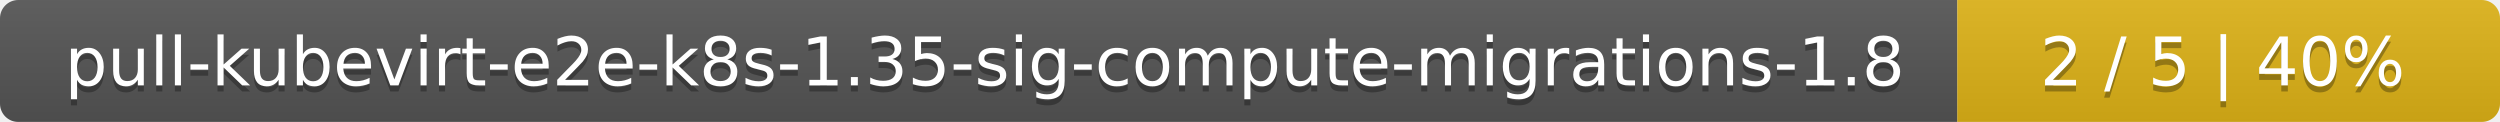
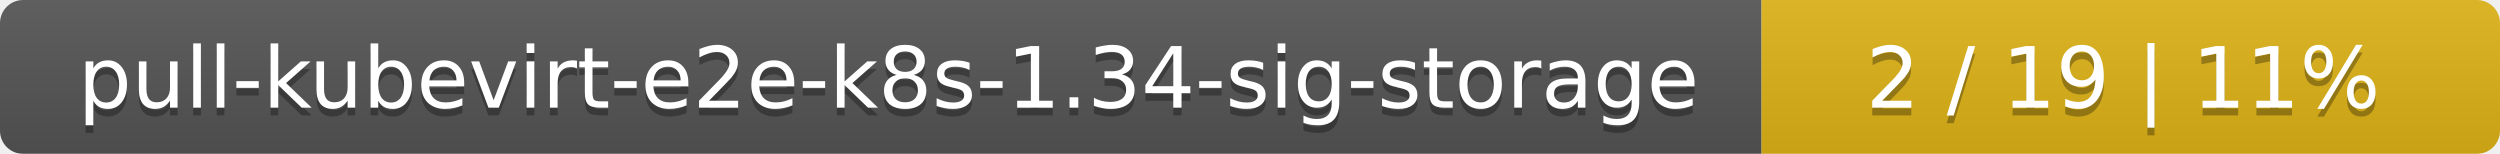
- <svg xmlns="http://www.w3.org/2000/svg" width="410" height="20">
+ <svg xmlns="http://www.w3.org/2000/svg" width="325" height="20">
  <linearGradient id="smooth" x2="0" y2="100%">
    <stop offset="0" stop-color="#bbb" stop-opacity=".1" />
    <stop offset="1" stop-opacity=".1" />
  </linearGradient>
  <mask id="round">
-     <rect width="410" height="20" rx="3" fill="#fff" />
+     <rect width="325" height="20" rx="3" fill="#fff" />
  </mask>
  <g mask="url(#round)">
-     <rect width="321" height="20" fill="#555" />
-     <rect x="321" width="89" height="20" fill="#dfb317" />
-     <rect width="410" height="20" fill="url(#smooth)" />
+     <rect width="229" height="20" fill="#555" />
+     <rect x="229" width="96" height="20" fill="#dfb317" />
+     <rect width="325" height="20" fill="url(#smooth)" />
  </g>
  <g fill="#fff" text-anchor="middle" font-family="DejaVu Sans,Verdana,Geneva,sans-serif" font-size="11">
-     <text x="161.5" y="15" fill="#010101" fill-opacity=".3">pull-kubevirt-e2e-k8s-1.35-sig-compute-migrations-1.8</text>
-     <text x="161.5" y="14">pull-kubevirt-e2e-k8s-1.35-sig-compute-migrations-1.8</text>
-     <text x="364.5" y="15" fill="#010101" fill-opacity=".3">2 / 5    |    40%</text>
-     <text x="364.5" y="14">2 / 5    |    40%</text>
+     <text x="115.5" y="15" fill="#010101" fill-opacity=".3">pull-kubevirt-e2e-k8s-1.34-sig-storage</text>
+     <text x="115.5" y="14">pull-kubevirt-e2e-k8s-1.34-sig-storage</text>
+     <text x="276" y="15" fill="#010101" fill-opacity=".3">2 / 19    |    11%</text>
+     <text x="276" y="14">2 / 19    |    11%</text>
  </g>
</svg>
